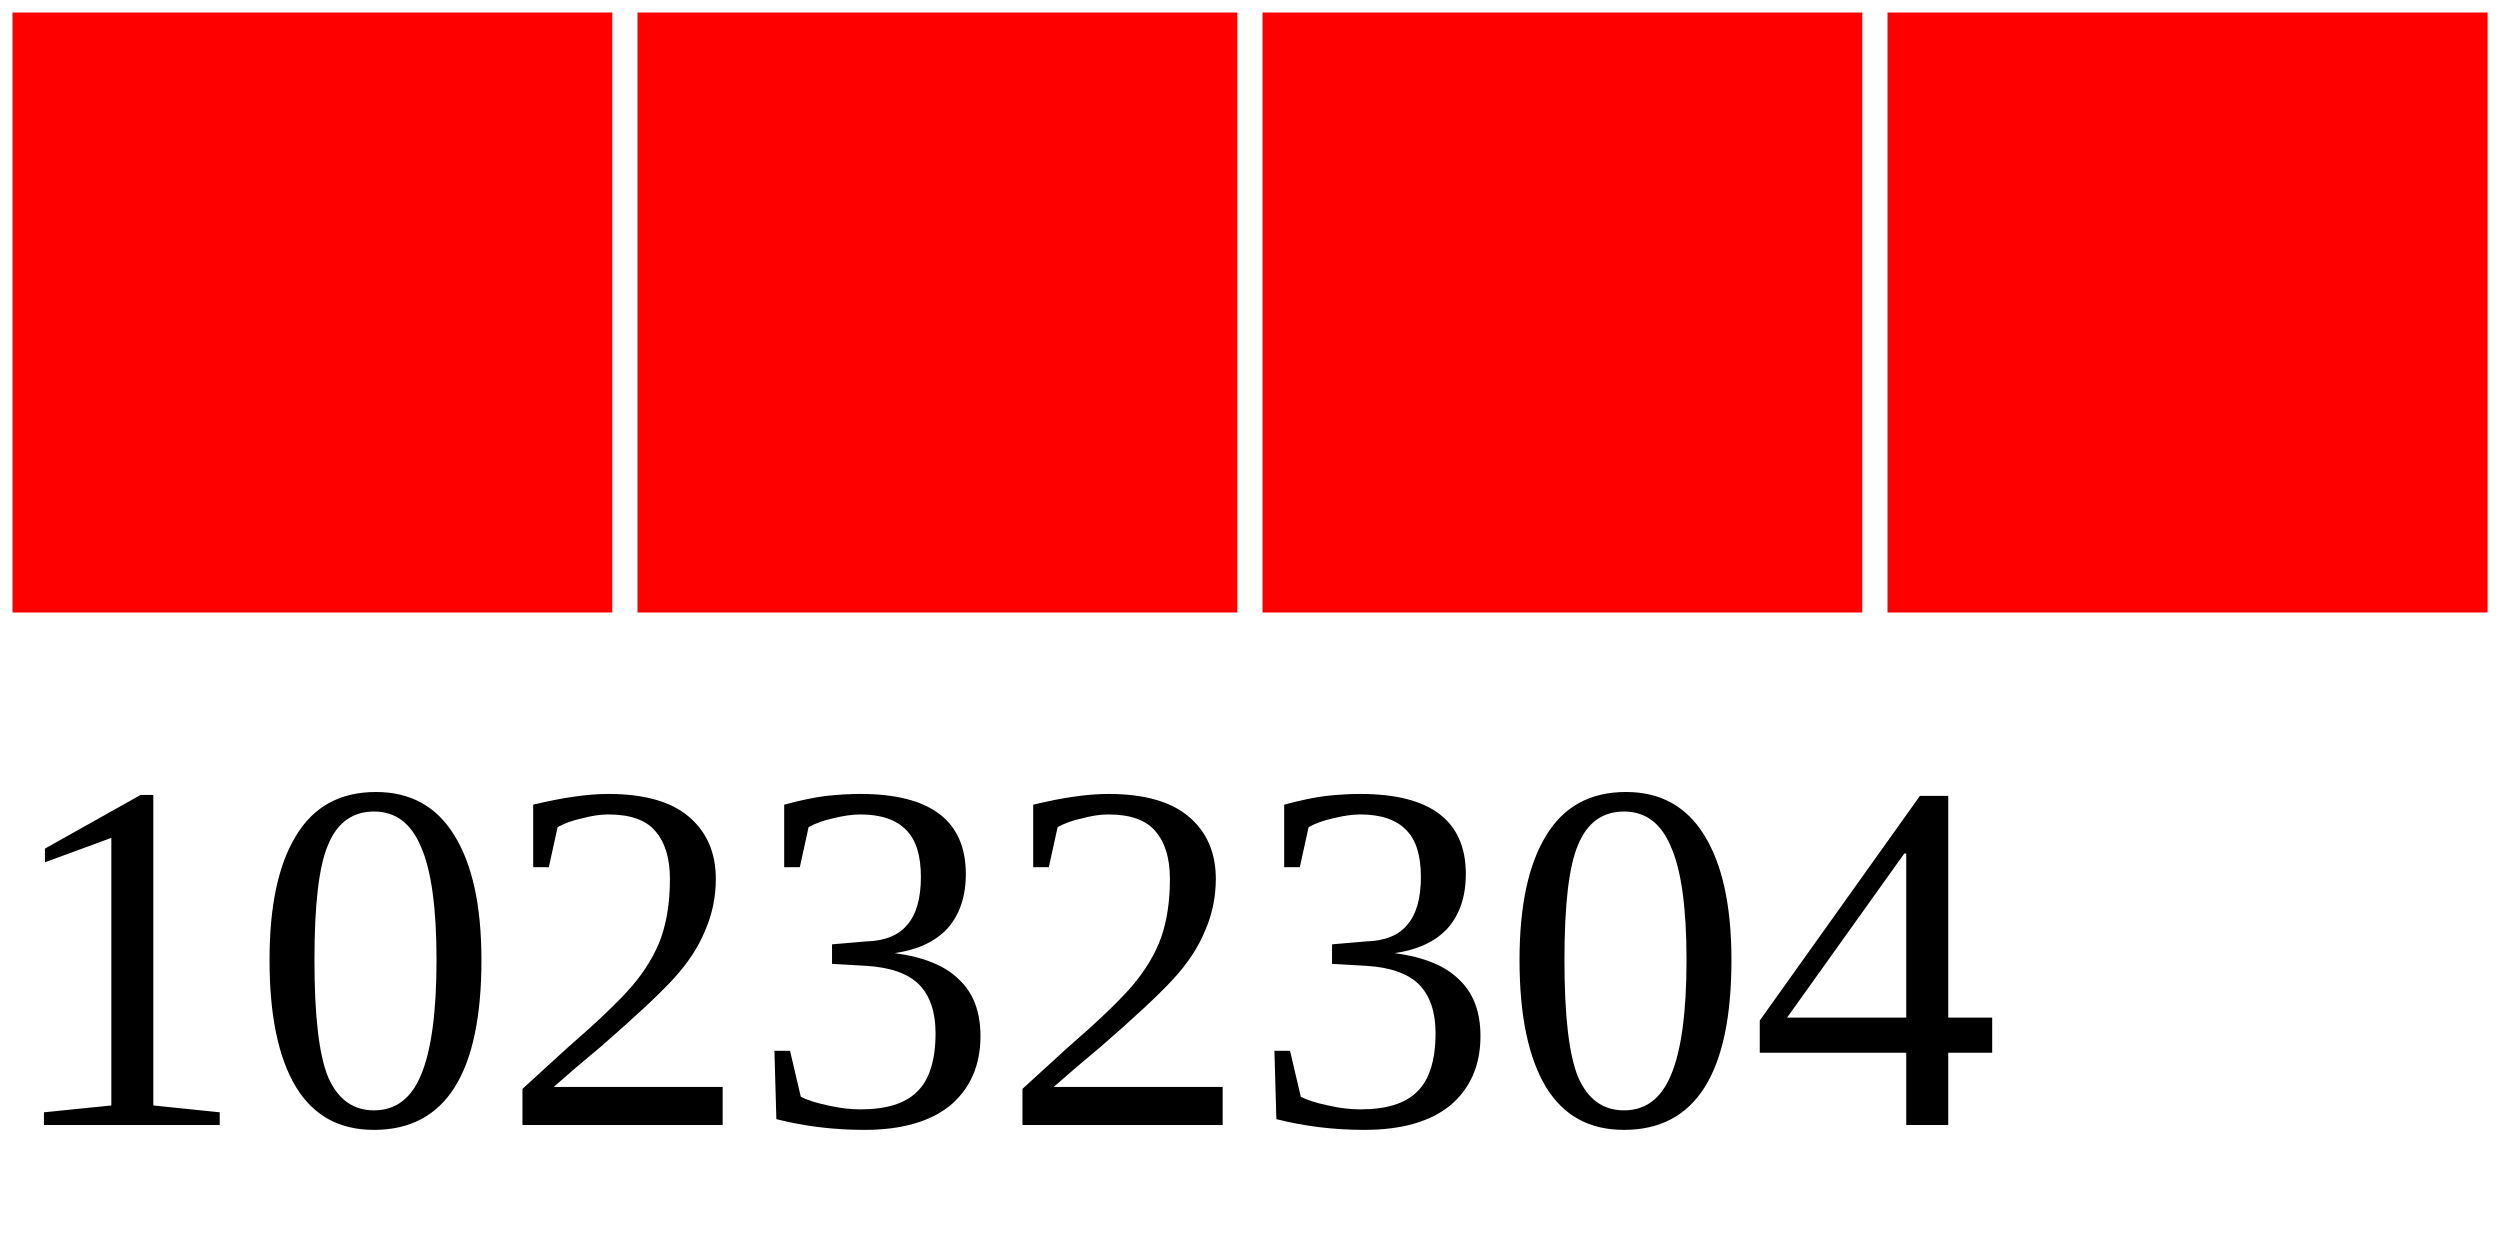
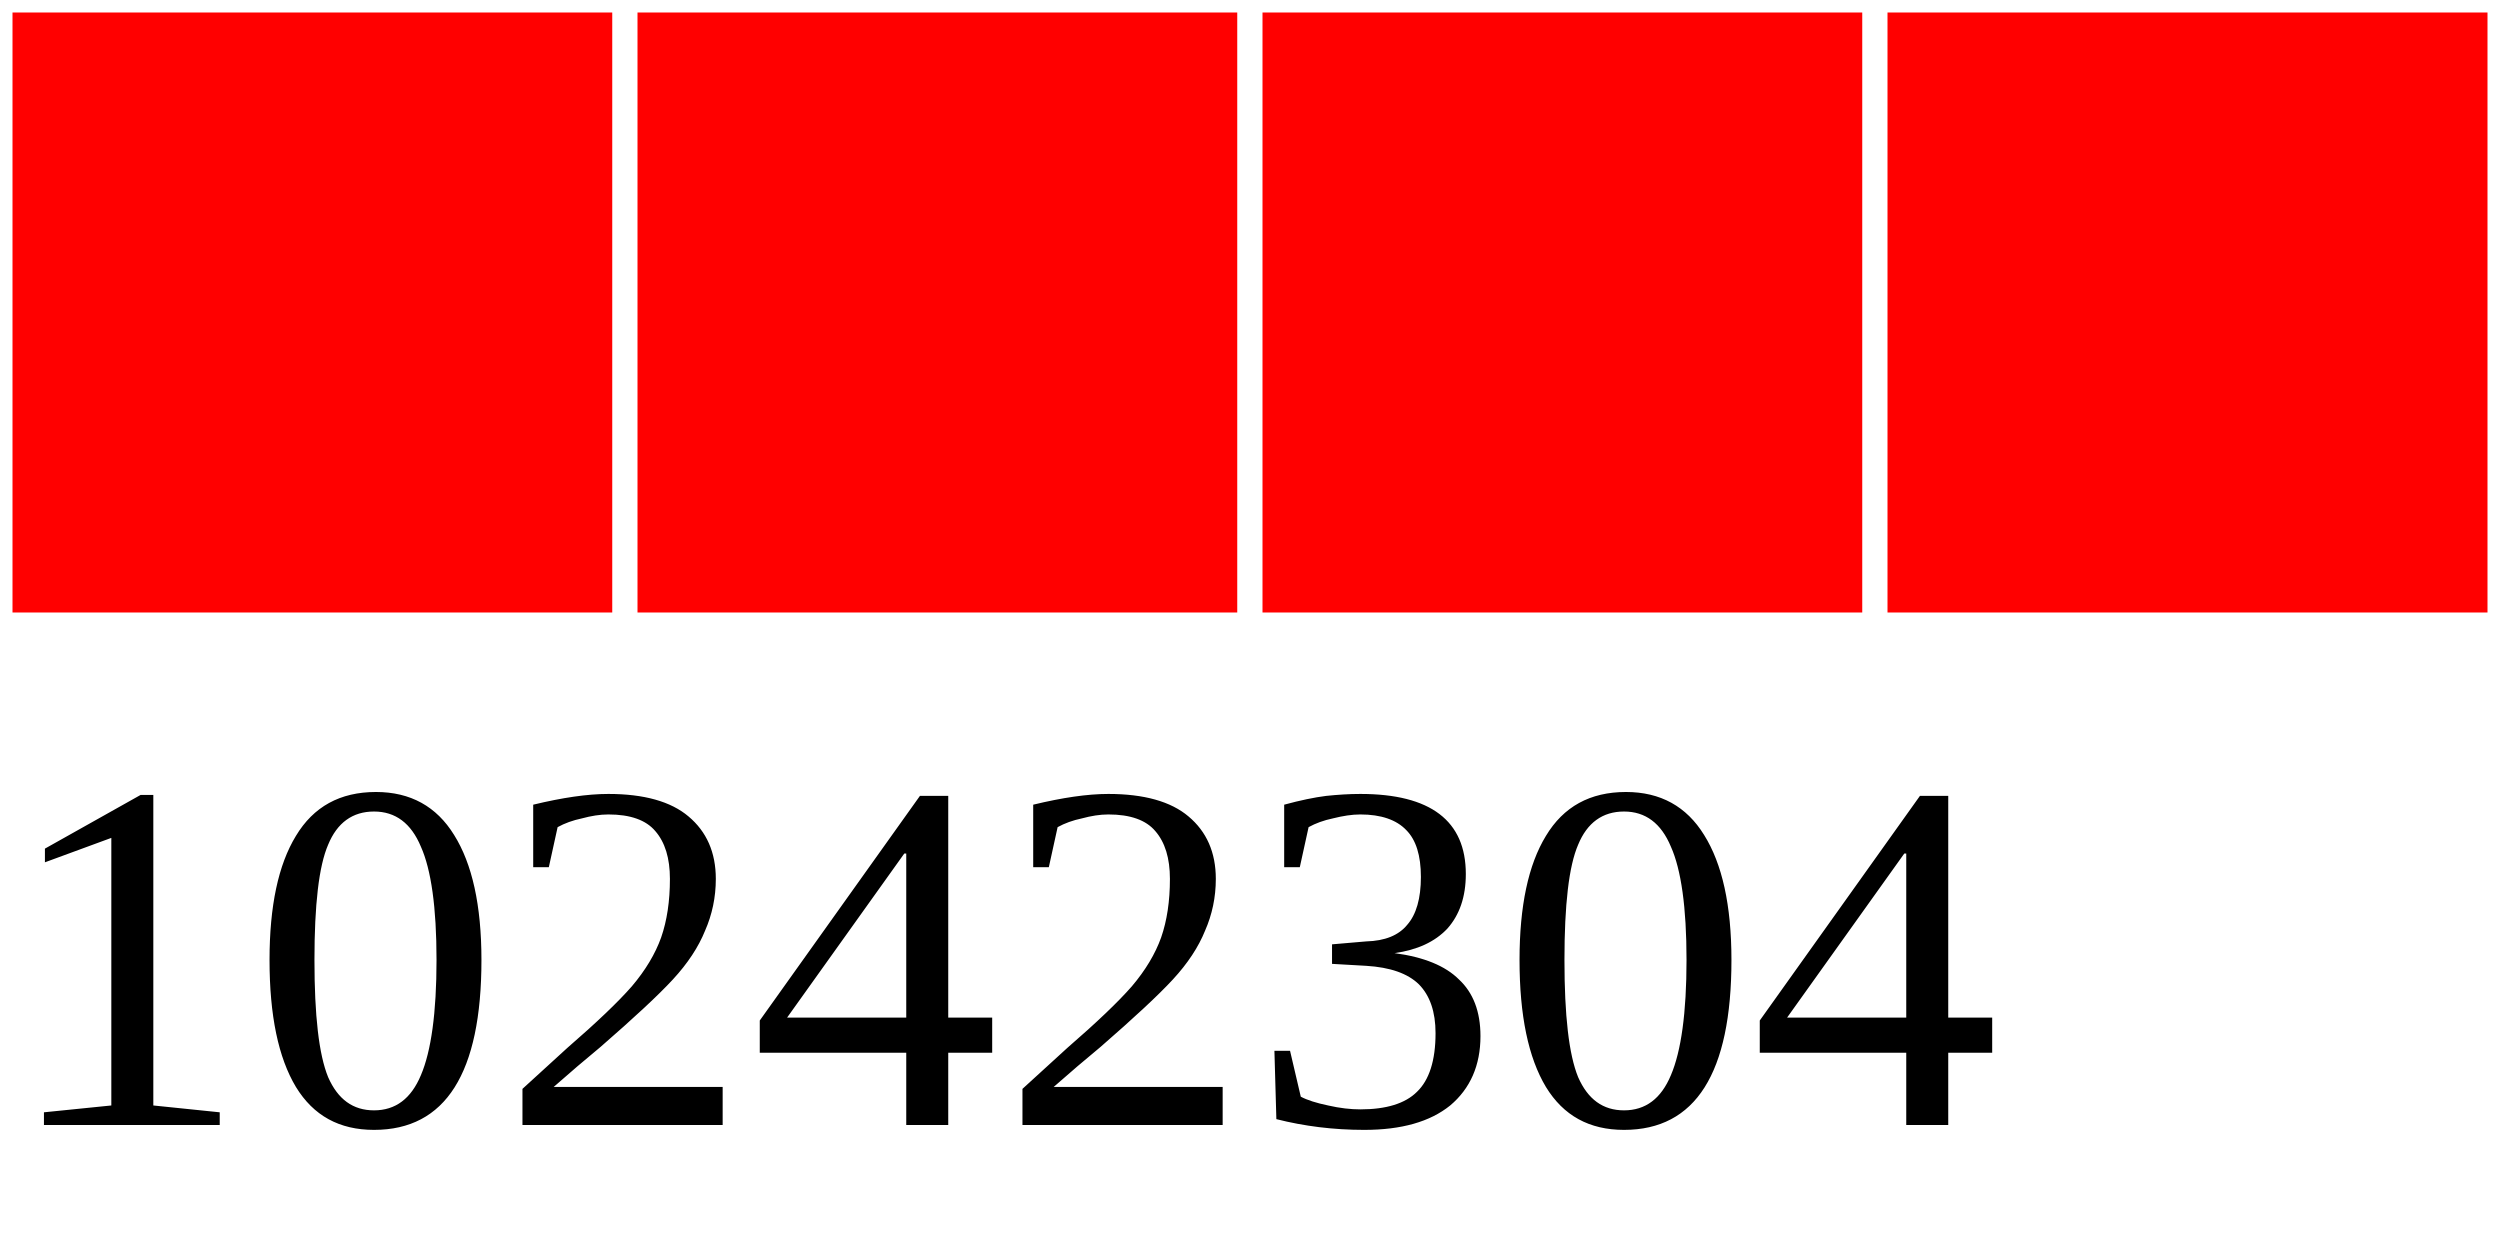
<svg xmlns="http://www.w3.org/2000/svg" width="40" height="20">
  <g>
    <rect width="10" height="10" style="fill:#FF0000;stroke-width:0.4;stroke:rgb(255,255,255)" x="0" />
    <rect width="10" height="10" style="fill:#FF0000;stroke-width:0.4;stroke:rgb(255,255,255)" x="10" />
    <rect width="10" height="10" style="fill:#FF0000;stroke-width:0.4;stroke:rgb(255,255,255)" x="20" />
    <rect width="10" height="10" style="fill:#FF0000;stroke-width:0.4;stroke:rgb(255,255,255)" x="30" />
-     <text x="0" y="18" fill="black" font-size="8">10232304</text>
+     <text x="0" y="18" fill="black" font-size="8">10242304</text>
  </g>
</svg>
